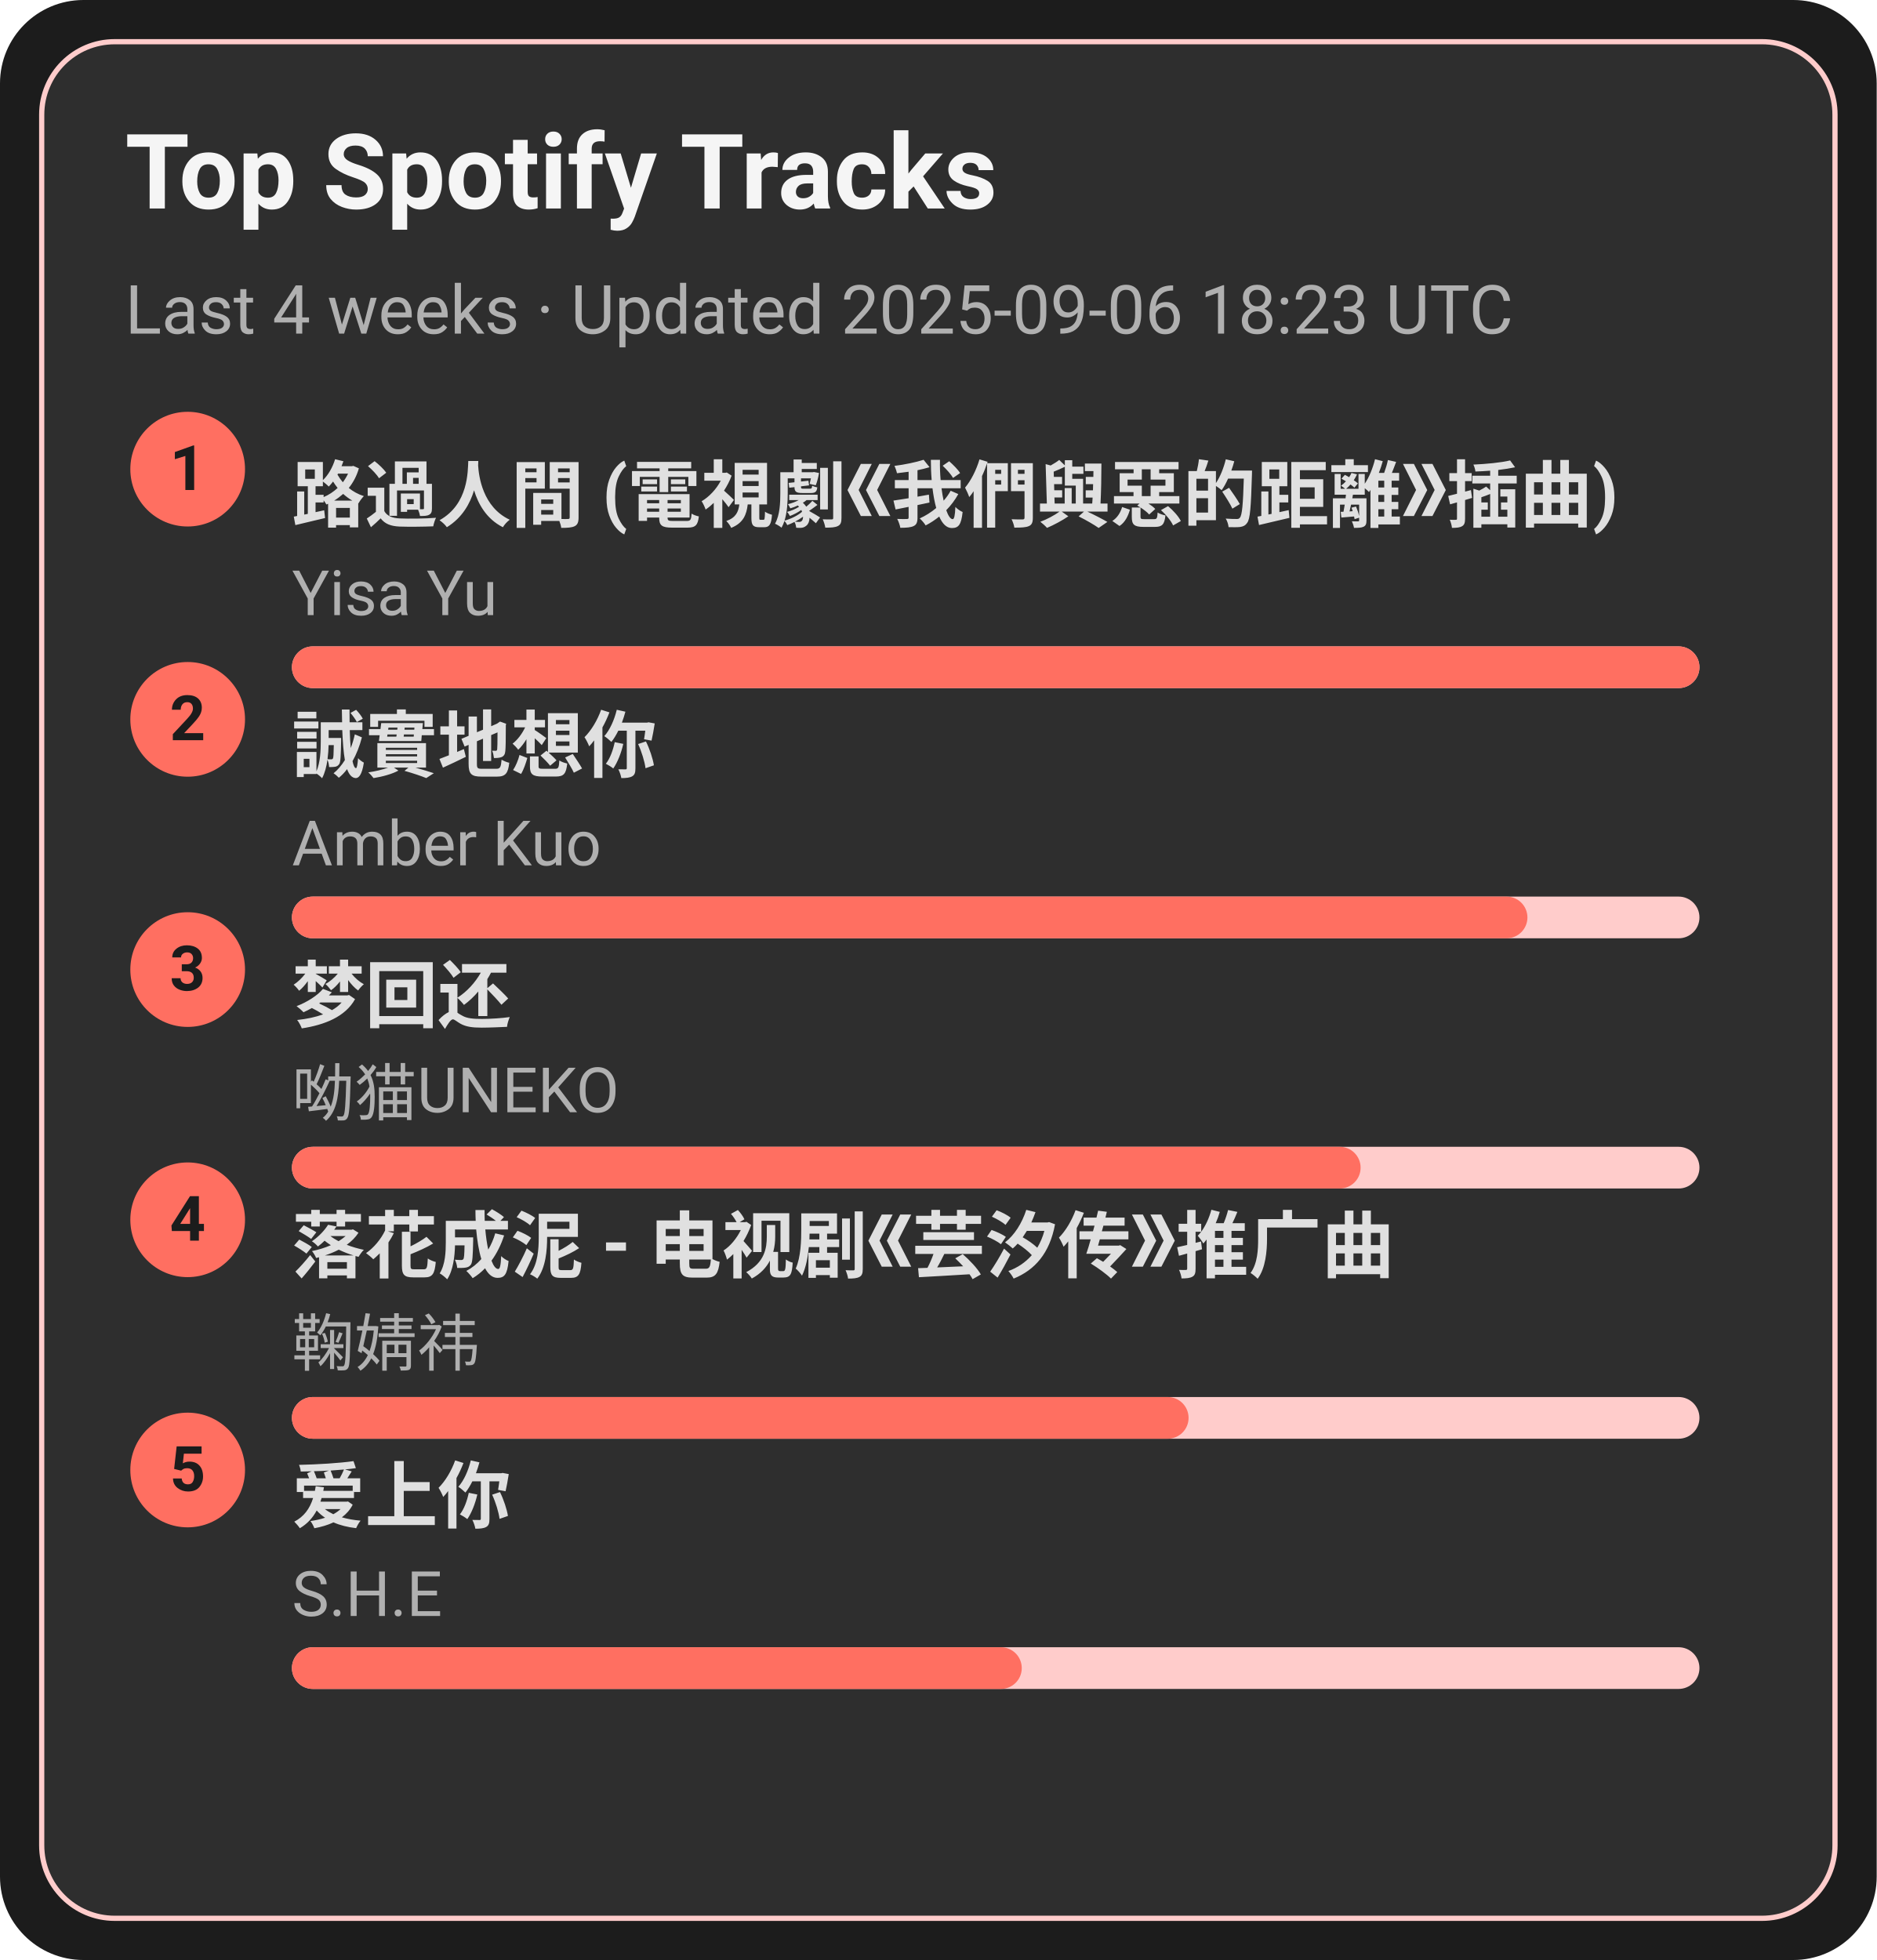
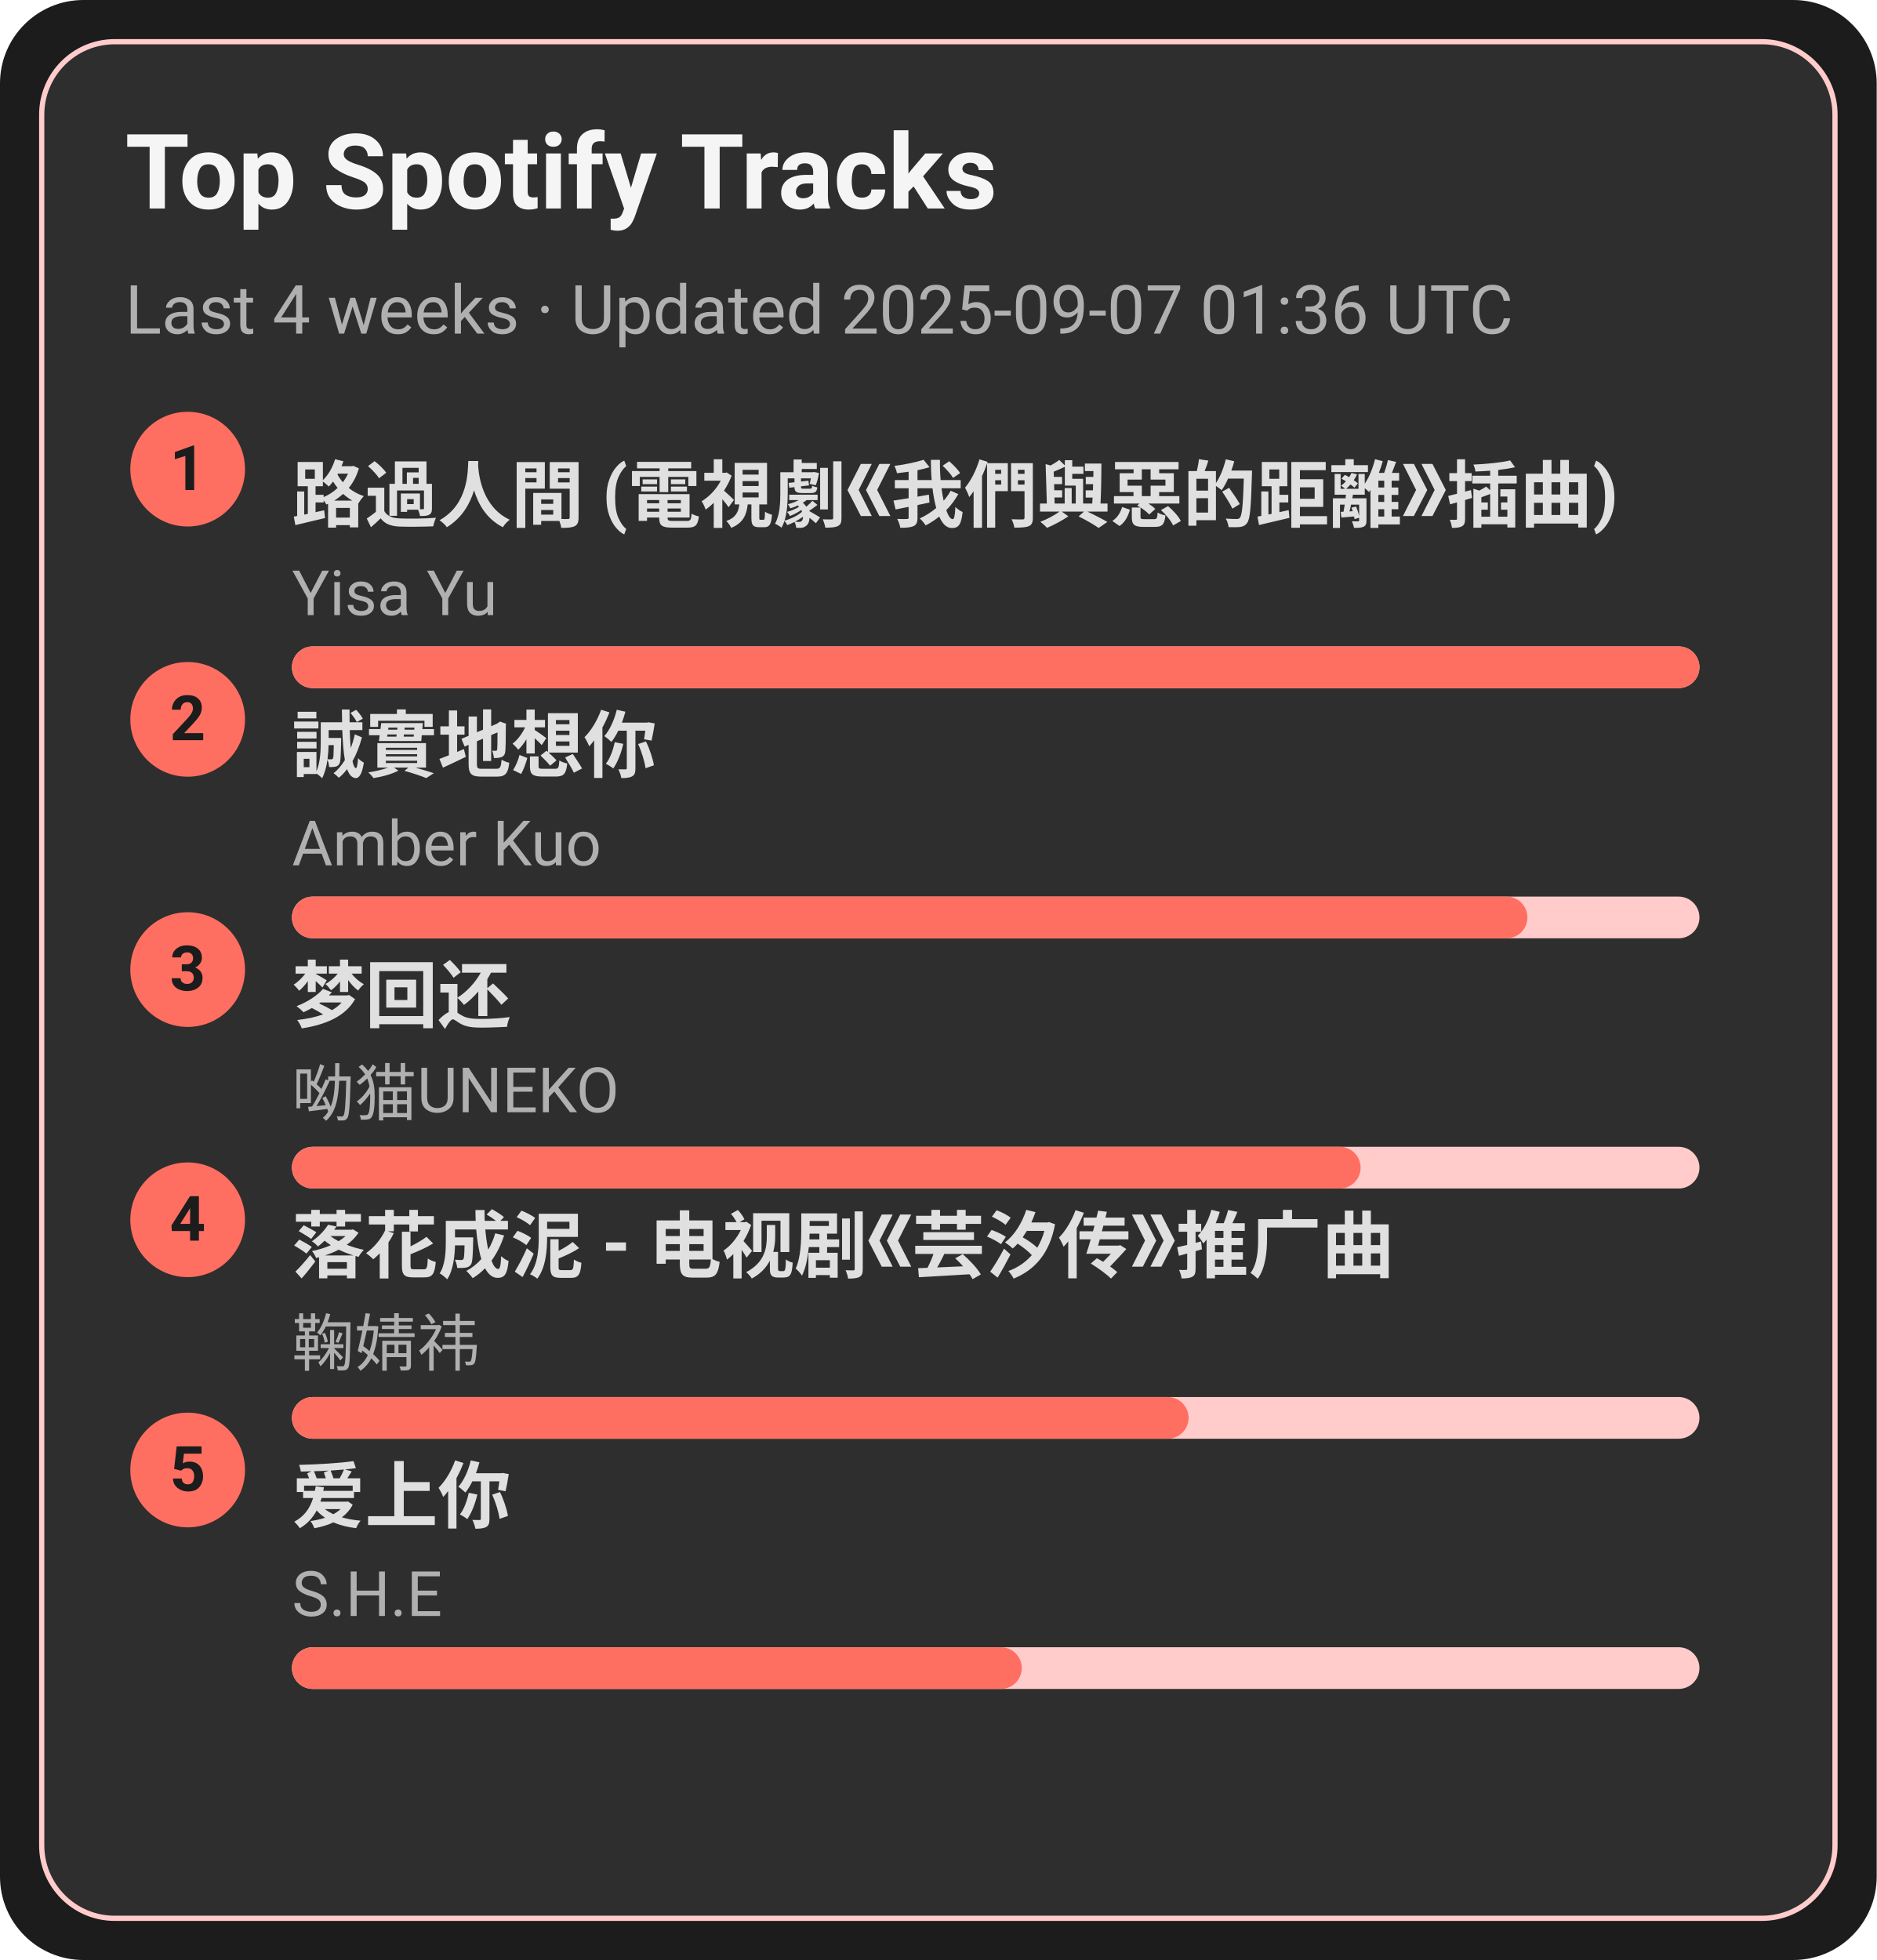
<svg xmlns="http://www.w3.org/2000/svg" width="360" height="376" viewBox="0 0 360 376">
  <style>text{font-family:-apple-system,BlinkMacSystemFont,Segoe UI,Roboto,Ubuntu,Helvetica Neue,Arial,Noto Sans,sans-serif}</style>
  <rect width="360" height="376" rx="16" fill="#1c1c1c" />
  <rect x="8" y="8" width="344" height="360" rx="14" fill="#2e2e2e" stroke="#ffcccb" />
  <text x="24" y="40" font-size="20" fill="#f5f5f5" font-weight="600">Top Spotify Tracks</text>
-   <text x="24" y="64" font-size="13" fill="#b0b0b0">Last 4 weeks · Updated 2025-09-06 18:23 UTC</text>
+   <text x="24" y="64" font-size="13" fill="#b0b0b0">Last 4 weeks · Updated 2025-09-07 01:36 UTC</text>
  <circle cx="36" cy="90" r="11" fill="#ff6f61" />
  <text x="36" y="94" text-anchor="middle" font-size="12" fill="#1c1c1c" font-weight="700">1</text>
  <a href="https://open.spotify.com/track/1ZSleGniKMWNrWvK5cGALO" target="_blank" rel="noopener noreferrer">
    <text x="56" y="100" font-size="14" fill="#e0e0e0" font-weight="600">路過人間 (電視劇《我們與惡的距離》插曲)</text>
  </a>
  <text x="56" y="118" font-size="12" fill="#b0b0b0">Yisa Yu</text>
  <rect x="56" y="124" width="270" height="8" rx="4" fill="#ffcccb" />
  <rect x="56" y="124" width="270" height="8" rx="4" fill="#ff6f61" />
  <circle cx="36" cy="138" r="11" fill="#ff6f61" />
  <text x="36" y="142" text-anchor="middle" font-size="12" fill="#1c1c1c" font-weight="700">2</text>
  <a href="https://open.spotify.com/track/1SPZzj8QzOwZoAGKXMGLGJ" target="_blank" rel="noopener noreferrer">
    <text x="56" y="148" font-size="14" fill="#e0e0e0" font-weight="600">誠實地想你</text>
  </a>
  <text x="56" y="166" font-size="12" fill="#b0b0b0">Amber Kuo</text>
  <rect x="56" y="172" width="270" height="8" rx="4" fill="#ffcccb" />
  <rect x="56" y="172" width="237" height="8" rx="4" fill="#ff6f61" />
  <circle cx="36" cy="186" r="11" fill="#ff6f61" />
  <text x="36" y="190" text-anchor="middle" font-size="12" fill="#1c1c1c" font-weight="700">3</text>
  <a href="https://open.spotify.com/track/6jTK3YxlFysC8g0Ye9tbPK" target="_blank" rel="noopener noreferrer">
    <text x="56" y="196" font-size="14" fill="#e0e0e0" font-weight="600">梦回还</text>
  </a>
  <text x="56" y="214" font-size="12" fill="#b0b0b0">呦猫UNEKO</text>
  <rect x="56" y="220" width="270" height="8" rx="4" fill="#ffcccb" />
  <rect x="56" y="220" width="205" height="8" rx="4" fill="#ff6f61" />
  <circle cx="36" cy="234" r="11" fill="#ff6f61" />
  <text x="36" y="238" text-anchor="middle" font-size="12" fill="#1c1c1c" font-weight="700">4</text>
  <a href="https://open.spotify.com/track/3kOZsJz3crGIWWHeoCNa0O" target="_blank" rel="noopener noreferrer">
    <text x="56" y="244" font-size="14" fill="#e0e0e0" font-weight="600">落花成泥 - 电视剧《芸汐传》推广曲</text>
  </a>
  <text x="56" y="262" font-size="12" fill="#b0b0b0">鞠婧祎</text>
  <rect x="56" y="268" width="270" height="8" rx="4" fill="#ffcccb" />
  <rect x="56" y="268" width="172" height="8" rx="4" fill="#ff6f61" />
  <circle cx="36" cy="282" r="11" fill="#ff6f61" />
  <text x="36" y="286" text-anchor="middle" font-size="12" fill="#1c1c1c" font-weight="700">5</text>
  <a href="https://open.spotify.com/track/4hcNpo1rtbzyNswsM5byTf" target="_blank" rel="noopener noreferrer">
    <text x="56" y="292" font-size="14" fill="#e0e0e0" font-weight="600">爱上你</text>
  </a>
  <text x="56" y="310" font-size="12" fill="#b0b0b0">S.H.E</text>
  <rect x="56" y="316" width="270" height="8" rx="4" fill="#ffcccb" />
  <rect x="56" y="316" width="140" height="8" rx="4" fill="#ff6f61" />
</svg>
